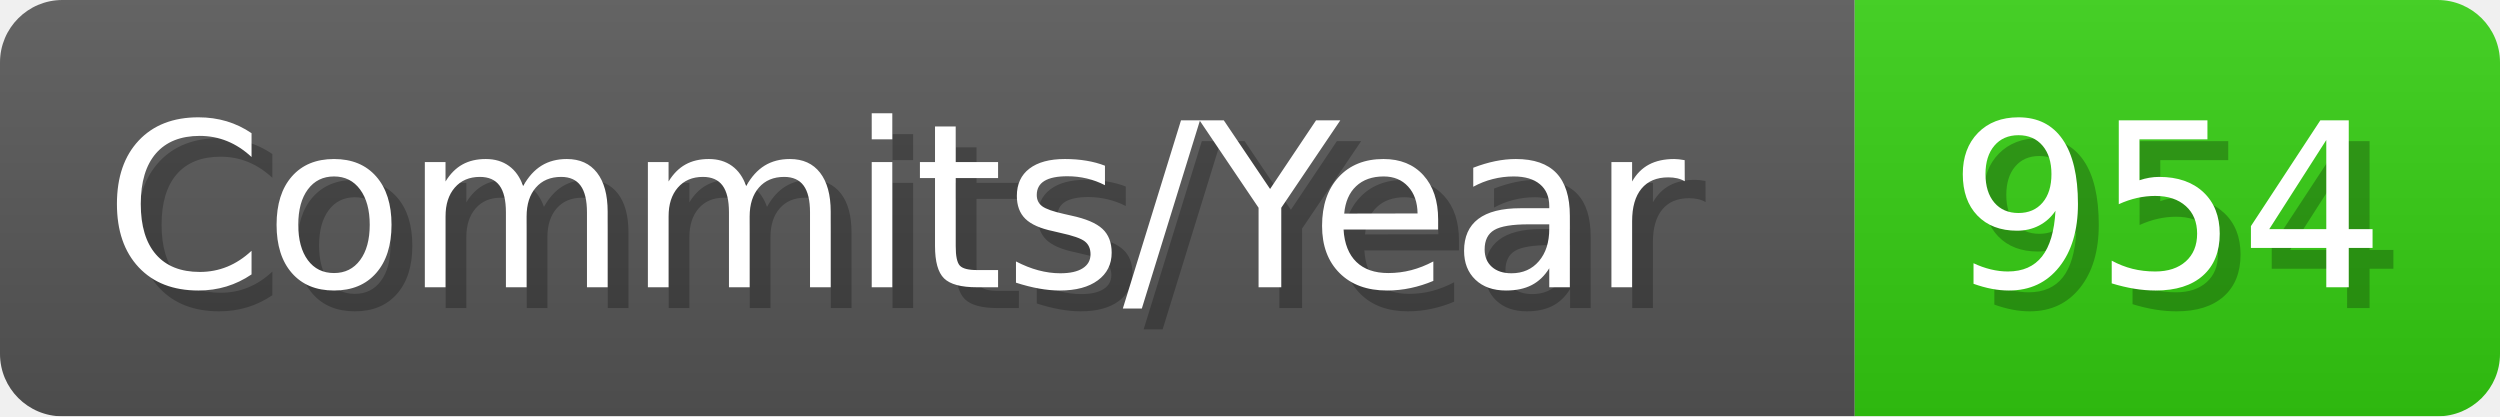
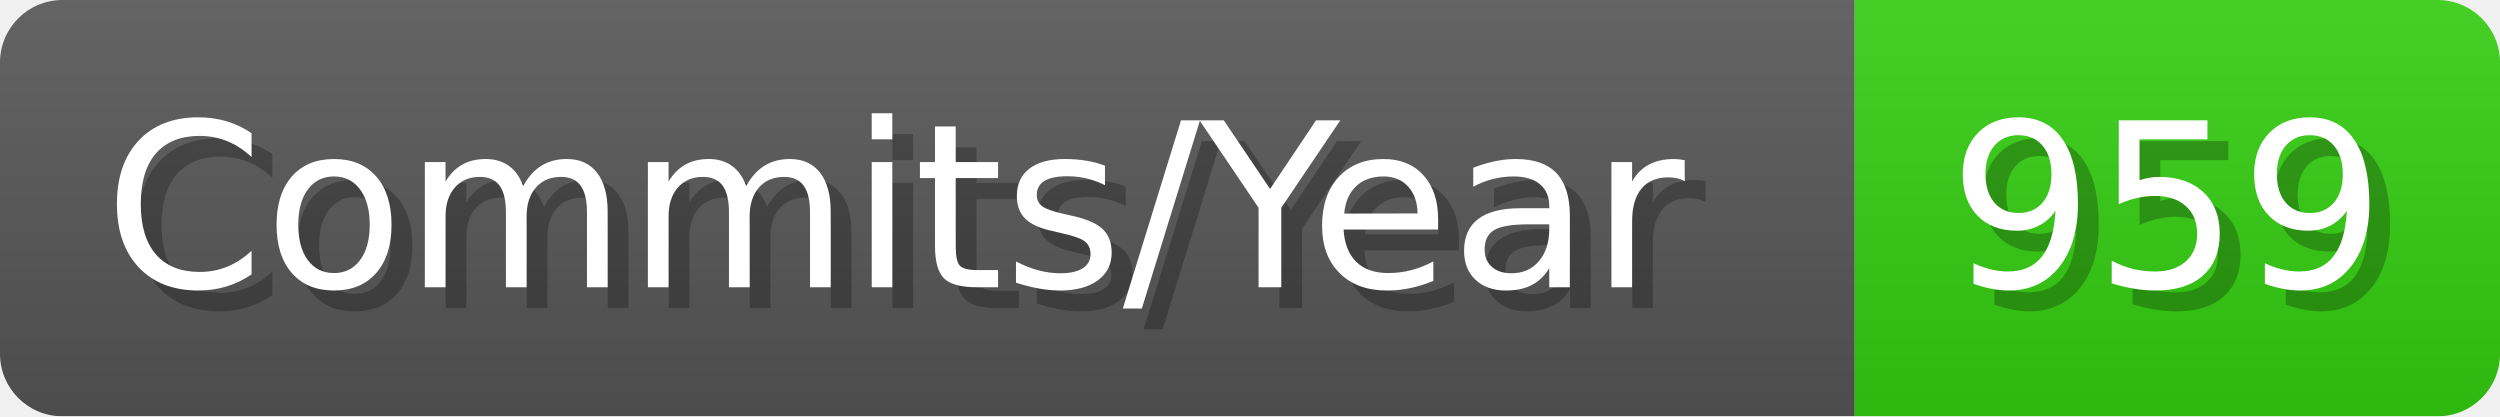
- <svg xmlns="http://www.w3.org/2000/svg" width="120.1" height="20" viewBox="0 0 1201 200" role="img" aria-label="Commits/Year: 954">
+ <svg xmlns="http://www.w3.org/2000/svg" width="120.1" height="20" viewBox="0 0 1201 200" role="img" aria-label="Commits/Year: 959">
  <linearGradient id="aUPdi" x2="0" y2="100%">
    <stop offset="0" stop-opacity=".1" stop-color="#EEE" />
    <stop offset="1" stop-opacity=".1" />
  </linearGradient>
  <mask id="WfAiQ">
    <rect width="1201" height="200" rx="30" fill="#FFF" />
  </mask>
  <g mask="url(#WfAiQ)">
    <rect width="891" height="200" fill="#555" />
    <rect width="310" height="200" fill="#3C1" x="891" />
    <rect width="1201" height="200" fill="url(#aUPdi)" />
  </g>
  <g aria-hidden="true" fill="#fff" text-anchor="start" font-family="Verdana,DejaVu Sans,sans-serif" font-size="110">
    <text x="60" y="148" textLength="791" fill="#000" opacity="0.25">Commits/Year</text>
    <text x="50" y="138" textLength="791">Commits/Year</text>
-     <text x="946" y="148" textLength="210" fill="#000" opacity="0.25">954</text>
-     <text x="936" y="138" textLength="210">954</text>
+     <text x="946" y="148" textLength="210" fill="#000" opacity="0.25">959</text>
+     <text x="936" y="138" textLength="210">959</text>
  </g>
</svg>
